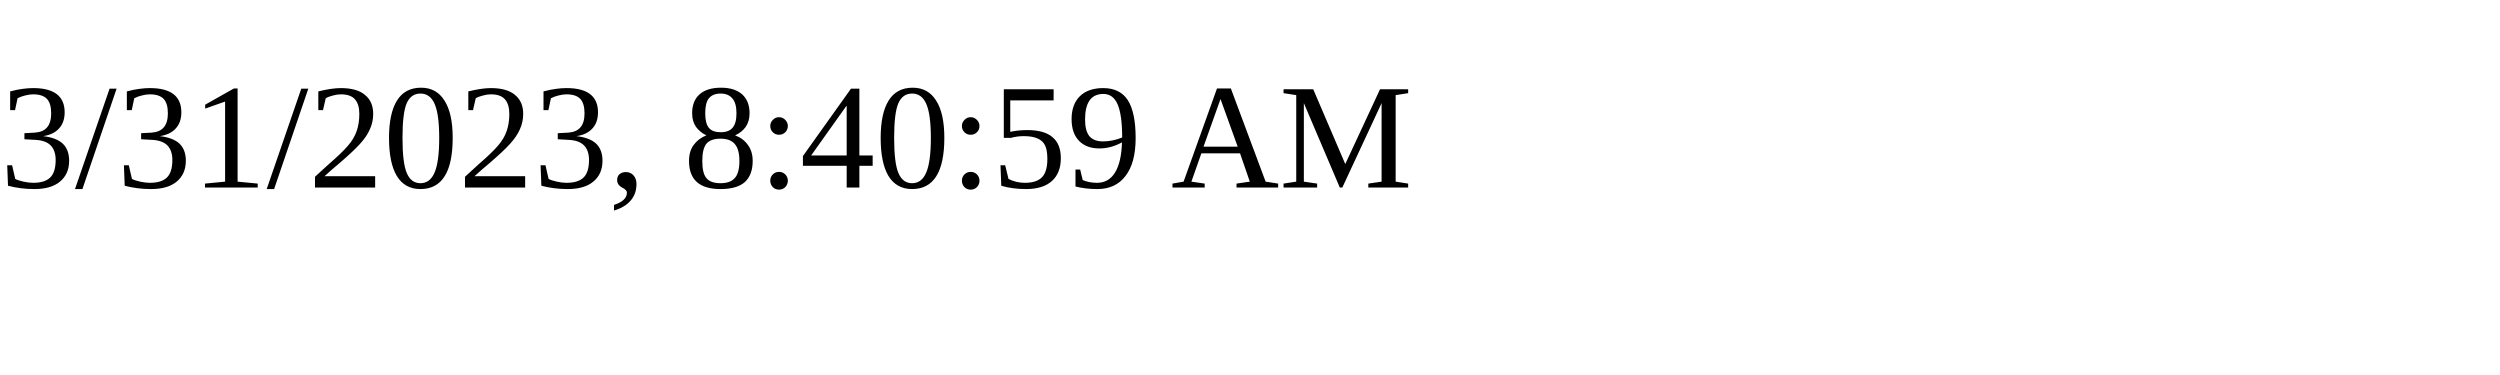
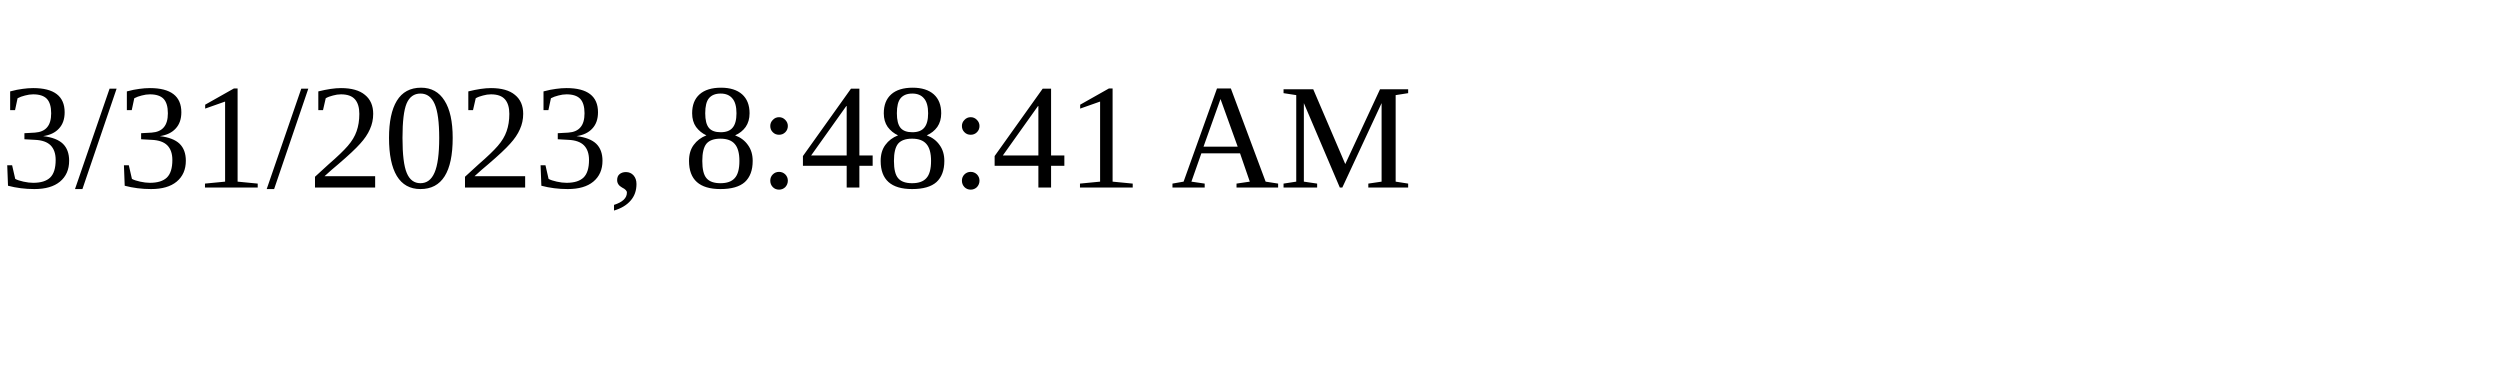
<svg xmlns="http://www.w3.org/2000/svg" height="30" width="200">
-   <text x="0" y="15">3/31/2023, 8:40:59 AM</text>
+   <text x="0" y="15">3/31/2023, 8:48:41 AM</text>
</svg>
